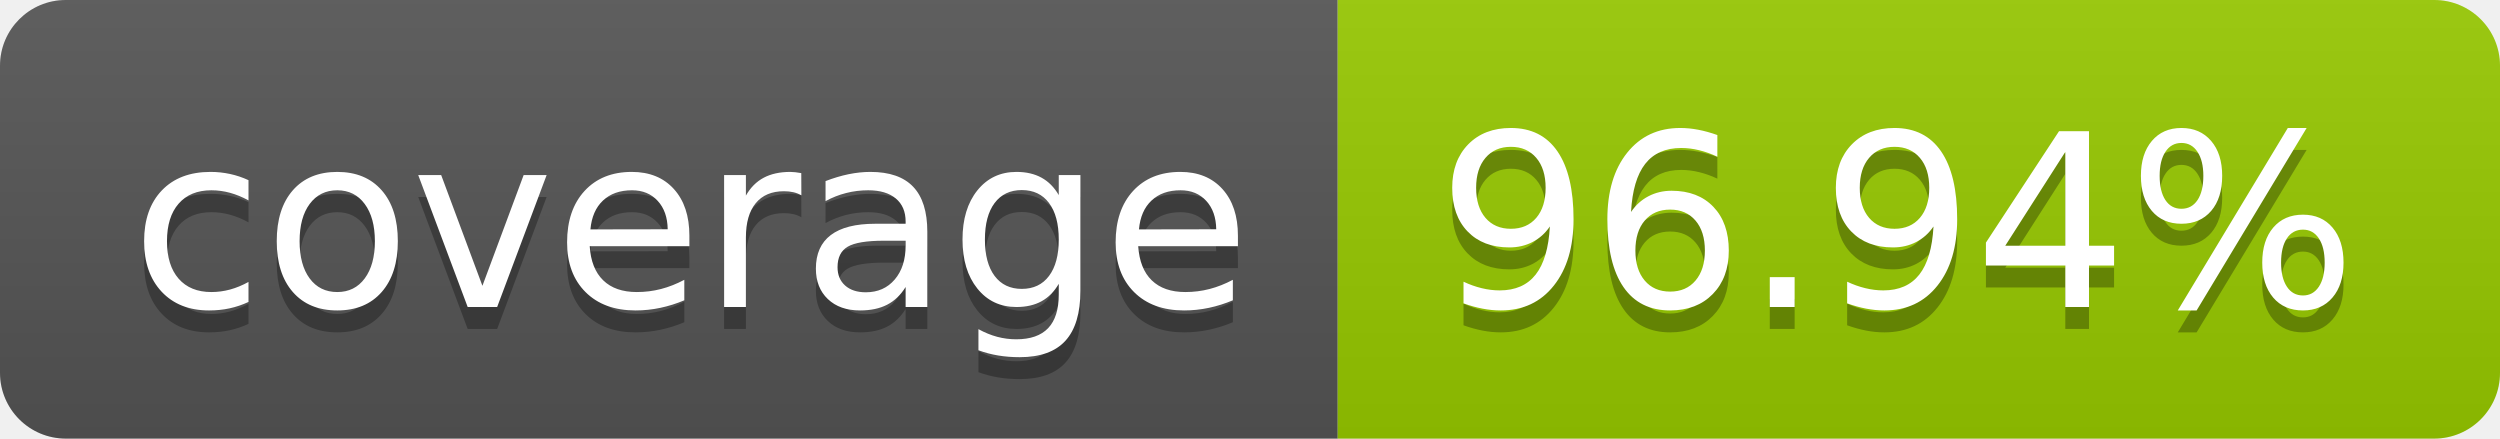
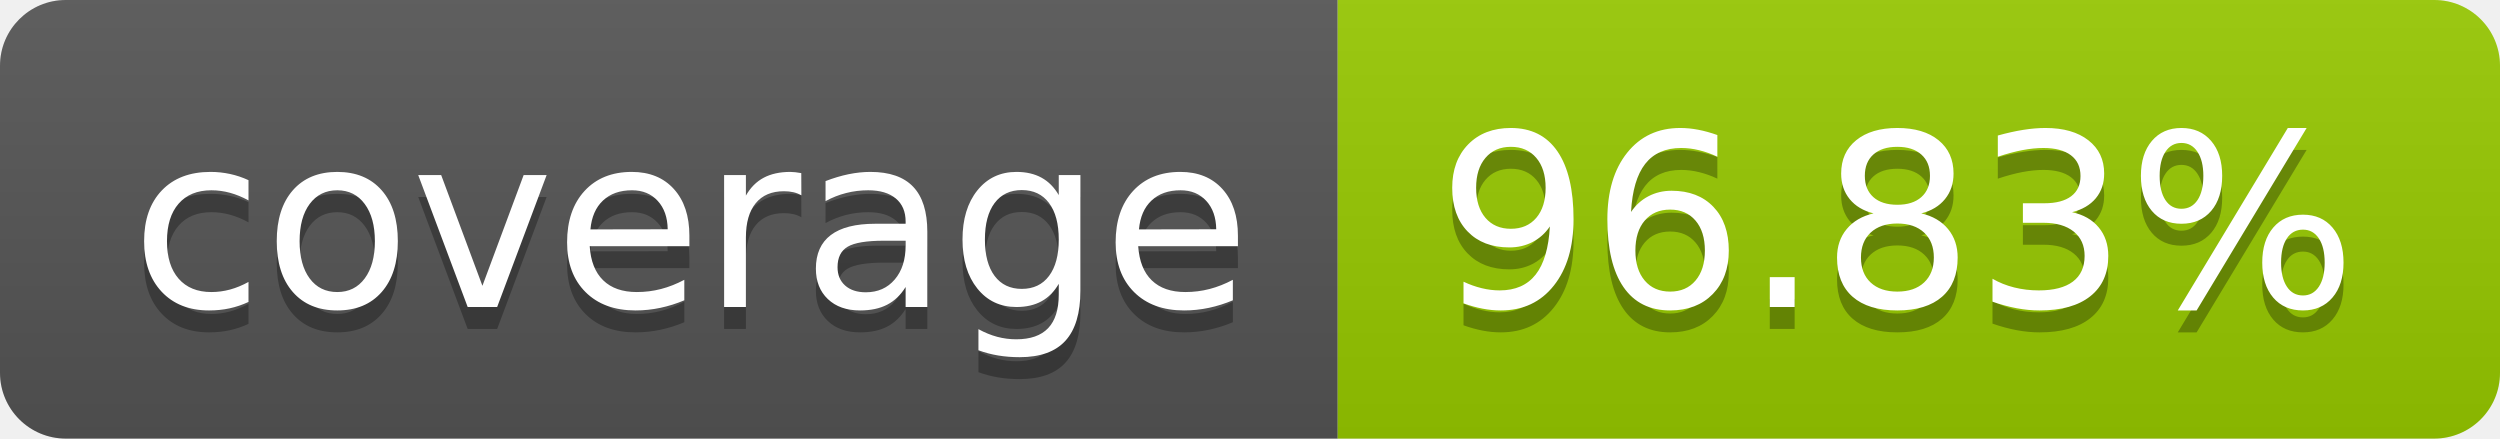
- <svg xmlns="http://www.w3.org/2000/svg" width="114" height="20" role="img" aria-label="coverage: 96.94%">
+ <svg xmlns="http://www.w3.org/2000/svg" width="114" height="20" role="img" aria-label="coverage: 96.83%">
  <linearGradient id="s" x2="0" y2="100%">
    <stop offset="0" stop-color="#bbb" stop-opacity=".1" />
    <stop offset="1" stop-opacity=".1" />
  </linearGradient>
  <clipPath id="r">
    <rect width="114" height="20" rx="3" fill="#fff" />
  </clipPath>
  <g clip-path="url(#r)">
    <rect width="61" height="20" fill="#555" />
    <rect x="61" width="53" height="20" fill="#97ca00" />
    <rect width="114" height="20" fill="url(#s)" />
  </g>
  <g fill="#fff" text-anchor="middle" font-family="Verdana,Geneva,DejaVu Sans,sans-serif" text-rendering="geometricPrecision" font-size="110">
    <text aria-hidden="true" x="315" y="150" fill="#010101" fill-opacity=".3" transform="scale(.1)" textLength="510">coverage</text>
    <text x="315" y="140" transform="scale(.1)" fill="#fff" textLength="510">coverage</text>
-     <text aria-hidden="true" x="865" y="150" fill="#010101" fill-opacity=".3" transform="scale(.1)" textLength="430">96.94%</text>
-     <text x="865" y="140" transform="scale(.1)" fill="#fff" textLength="430">96.94%</text>
+     <text aria-hidden="true" x="865" y="150" fill="#010101" fill-opacity=".3" transform="scale(.1)" textLength="430">96.83%</text>
+     <text x="865" y="140" transform="scale(.1)" fill="#fff" textLength="430">96.83%</text>
  </g>
</svg>
